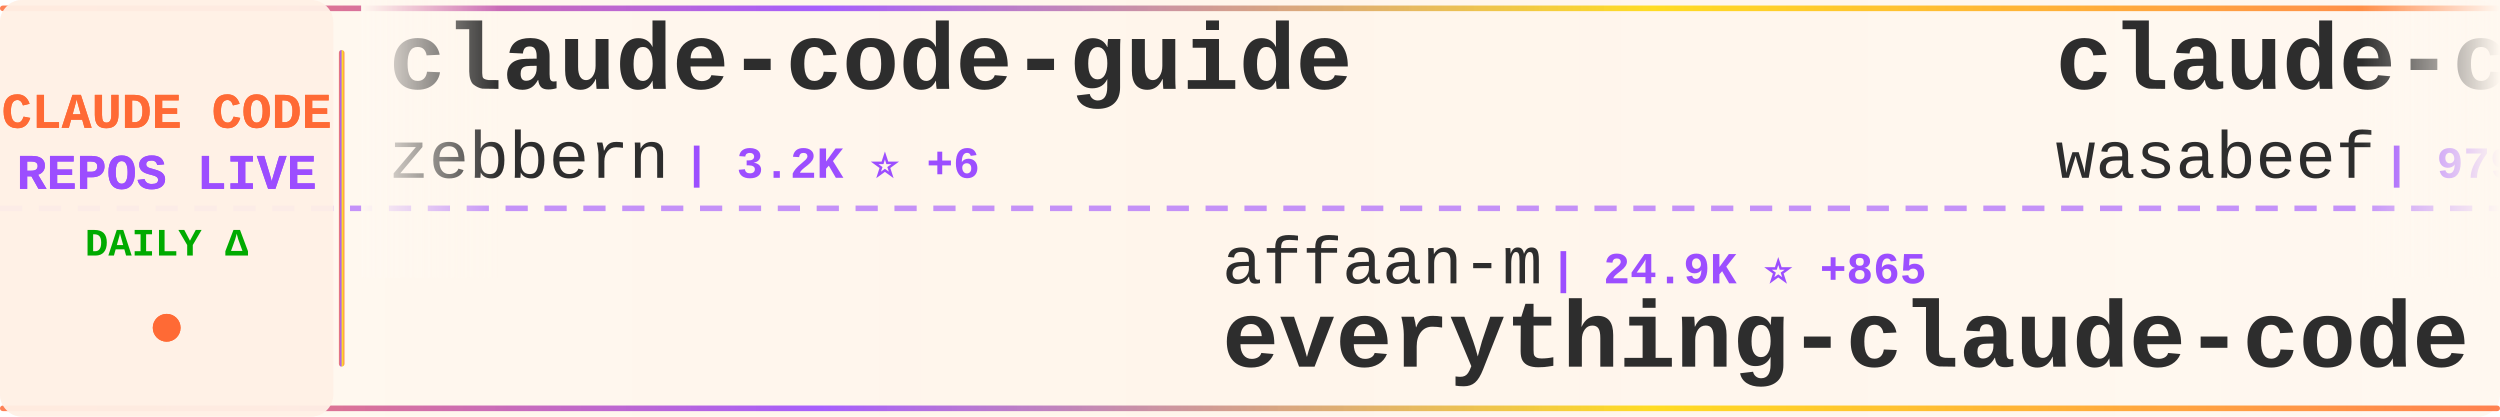
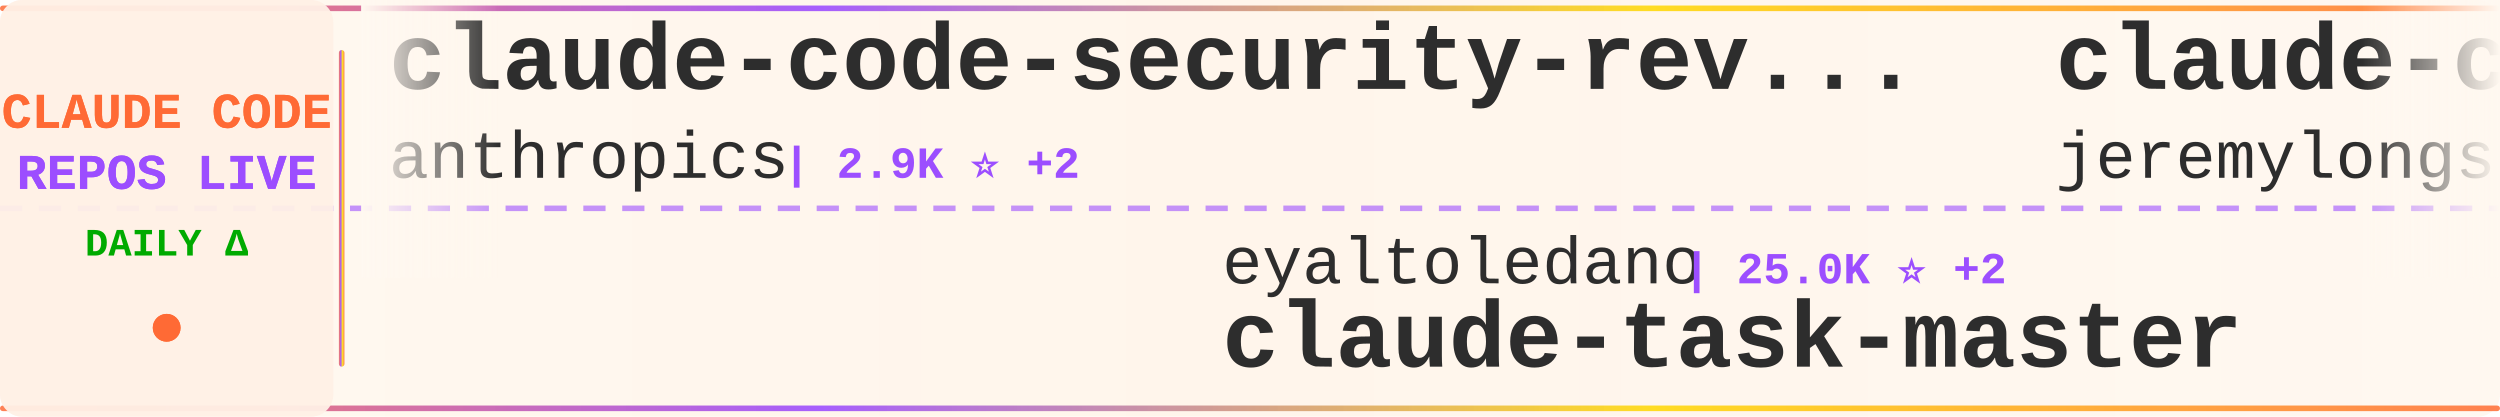
<svg xmlns="http://www.w3.org/2000/svg" width="900" height="150">
  <defs>
    <linearGradient id="tickerBg" x1="0%" y1="0%" x2="100%" y2="0%">
      <stop offset="0%" style="stop-color:#fff8f0;stop-opacity:0.98" />
      <stop offset="50%" style="stop-color:#fff5eb;stop-opacity:1" />
      <stop offset="100%" style="stop-color:#fff8f0;stop-opacity:0.98" />
    </linearGradient>
    <linearGradient id="borderGrad" x1="0%" y1="0%" x2="100%" y2="0%">
      <stop offset="0%" style="stop-color:#FF6B35;stop-opacity:0.85">
        <animate attributeName="stop-opacity" values="0.85;1;0.85" dur="2s" repeatCount="indefinite" />
      </stop>
      <stop offset="33%" style="stop-color:#9C4EFF;stop-opacity:0.9">
        <animate attributeName="stop-opacity" values="0.9;1;0.9" dur="2.2s" repeatCount="indefinite" />
      </stop>
      <stop offset="66%" style="stop-color:#FFD700;stop-opacity:0.85">
        <animate attributeName="stop-opacity" values="0.85;1;0.85" dur="1.8s" repeatCount="indefinite" />
      </stop>
      <stop offset="100%" style="stop-color:#FF6B35;stop-opacity:0.85">
        <animate attributeName="stop-opacity" values="0.85;1;0.85" dur="2s" repeatCount="indefinite" />
      </stop>
    </linearGradient>
    <filter id="textGlow">
      <feGaussianBlur stdDeviation="0.15" result="coloredBlur" />
      <feMerge>
        <feMergeNode in="coloredBlur" />
        <feMergeNode in="SourceGraphic" />
      </feMerge>
    </filter>
    <filter id="metricGlow">
      <feGaussianBlur stdDeviation="0.2" result="coloredBlur" />
      <feMerge>
        <feMergeNode in="coloredBlur" />
        <feMergeNode in="SourceGraphic" />
      </feMerge>
    </filter>
    <linearGradient id="leftFade" x1="0%" y1="0%" x2="100%" y2="0%">
      <stop offset="0%" style="stop-color:#fff8f0;stop-opacity:1" />
      <stop offset="100%" style="stop-color:#fff8f0;stop-opacity:0" />
    </linearGradient>
    <linearGradient id="rightFade" x1="0%" y1="0%" x2="100%" y2="0%">
      <stop offset="0%" style="stop-color:#fff8f0;stop-opacity:0" />
      <stop offset="100%" style="stop-color:#fff8f0;stop-opacity:1" />
    </linearGradient>
  </defs>
  <rect width="900" height="150" fill="url(#tickerBg)" rx="8" />
  <rect x="0" y="2" width="900" height="2" fill="url(#borderGrad)" rx="1" />
  <rect x="0" y="146" width="900" height="2" fill="url(#borderGrad)" rx="1" />
  <line x1="0" y1="75" x2="900" y2="75" stroke="#9C4EFF" stroke-width="2" stroke-dasharray="8 6" opacity="0.6" />
  <rect x="0" y="0" width="120" height="150" fill="#fff0e6" opacity="0.95" rx="8" />
  <text x="60" y="46" font-family="'Courier New', monospace" font-size="18" font-weight="bold" fill="#FF6B35" text-anchor="middle" filter="url(#textGlow)">
    CLAUDE CODE
  </text>
  <text x="60" y="68" font-family="'Courier New', monospace" font-size="18" font-weight="bold" fill="#9C4EFF" text-anchor="middle" filter="url(#textGlow)">
    REPOS LIVE
  </text>
  <text x="60" y="92" font-family="'Courier New', monospace" font-size="14" font-weight="bold" fill="#00aa00" text-anchor="middle">
    DAILY Δ
  </text>
  <circle cx="60" cy="118" r="5" fill="#FF6B35" filter="url(#metricGlow)">
    <animate attributeName="r" values="4;6;4" dur="1.5s" repeatCount="indefinite" />
    <animate attributeName="opacity" values="0.6;1;0.6" dur="1.5s" repeatCount="indefinite" />
  </circle>
  <rect x="122" y="18" width="2" height="114" fill="url(#borderGrad)" rx="1" />
  <clipPath id="tickerClip">
    <rect x="130" y="0" width="770" height="150" />
  </clipPath>
  <g clip-path="url(#tickerClip)">
    <g id="tickerItems">
      <animateTransform attributeName="transform" attributeType="XML" type="translate" from="0 0" to="-3000 0" dur="54s" repeatCount="indefinite" />
      <g transform="translate(0, 0)">
-         <text x="140" y="32" font-family="'Courier New', monospace" font-size="34" font-weight="bold" fill="#2d2d2d">claude-code-guide</text>
-         <text x="140" y="64" font-family="'Courier New', monospace" font-size="24" font-weight="normal" fill="#2d2d2d" opacity="1.0">zebbern</text>
-         <text x="246" y="64" font-family="'Courier New', monospace" font-size="16" font-weight="bold" fill="#9C4EFF"> | 3.2K ⭐ +6</text>
+         <text x="140" y="32" font-family="'Courier New', monospace" font-size="34" font-weight="bold" fill="#2d2d2d">claude-code-security-rev...</text>
+         <text x="140" y="64" font-family="'Courier New', monospace" font-size="24" font-weight="normal" fill="#2d2d2d" opacity="1.0">anthropics</text>
+         <text x="282" y="64" font-family="'Courier New', monospace" font-size="16" font-weight="bold" fill="#9C4EFF"> | 2.9K ⭐ +2</text>
      </g>
      <g transform="translate(300, 0)">
-         <text x="140" y="102" font-family="'Courier New', monospace" font-size="24" font-weight="normal" fill="#2d2d2d" opacity="1.0">affaan-m</text>
-         <text x="258" y="102" font-family="'Courier New', monospace" font-size="16" font-weight="bold" fill="#9C4EFF"> | 24.9K ⭐ +865</text>
-         <text x="140" y="132" font-family="'Courier New', monospace" font-size="34" font-weight="bold" fill="#2d2d2d">everything-claude-code</text>
+         <text x="140" y="102" font-family="'Courier New', monospace" font-size="24" font-weight="normal" fill="#2d2d2d" opacity="1.0">eyaltoledano</text>
+         <text x="306" y="102" font-family="'Courier New', monospace" font-size="16" font-weight="bold" fill="#9C4EFF"> | 25.0K ⭐ +2</text>
+         <text x="140" y="132" font-family="'Courier New', monospace" font-size="34" font-weight="bold" fill="#2d2d2d">claude-task-master</text>
      </g>
      <g transform="translate(600, 0)">
-         <text x="140" y="32" font-family="'Courier New', monospace" font-size="34" font-weight="bold" fill="#2d2d2d">claude-code-cookbook</text>
-         <text x="140" y="64" font-family="'Courier New', monospace" font-size="24" font-weight="normal" fill="#2d2d2d" opacity="1.0">wasabeef</text>
-         <text x="258" y="64" font-family="'Courier New', monospace" font-size="16" font-weight="bold" fill="#9C4EFF"> | 979 ⭐ +1</text>
+         <text x="140" y="32" font-family="'Courier New', monospace" font-size="34" font-weight="bold" fill="#2d2d2d">claude-code-plugins-plus...</text>
+         <text x="140" y="64" font-family="'Courier New', monospace" font-size="24" font-weight="normal" fill="#2d2d2d" opacity="1.0">jeremylongshore</text>
+         <text x="342" y="64" font-family="'Courier New', monospace" font-size="16" font-weight="bold" fill="#9C4EFF"> | 1.1K ⭐ +2</text>
      </g>
      <g transform="translate(900, 0)">
-         <text x="140" y="102" font-family="'Courier New', monospace" font-size="24" font-weight="normal" fill="#2d2d2d" opacity="1.0">anthropics</text>
-         <text x="282" y="102" font-family="'Courier New', monospace" font-size="16" font-weight="bold" fill="#9C4EFF"> | 560 ⭐</text>
-         <text x="140" y="132" font-family="'Courier New', monospace" font-size="34" font-weight="bold" fill="#2d2d2d">claude-code-base-action</text>
+         <text x="140" y="102" font-family="'Courier New', monospace" font-size="24" font-weight="normal" fill="#2d2d2d" opacity="1.0">pchalasani</text>
+         <text x="282" y="102" font-family="'Courier New', monospace" font-size="16" font-weight="bold" fill="#9C4EFF"> | 1.2K ⭐ +8</text>
+         <text x="140" y="132" font-family="'Courier New', monospace" font-size="34" font-weight="bold" fill="#2d2d2d">claude-code-tools</text>
      </g>
      <g transform="translate(1200, 0)">
-         <text x="140" y="32" font-family="'Courier New', monospace" font-size="34" font-weight="bold" fill="#2d2d2d">claude-agent-sdk-python</text>
-         <text x="140" y="64" font-family="'Courier New', monospace" font-size="24" font-weight="normal" fill="#2d2d2d" opacity="1.0">anthropics</text>
-         <text x="282" y="64" font-family="'Courier New', monospace" font-size="16" font-weight="bold" fill="#9C4EFF"> | 4.3K ⭐ +4</text>
+         <text x="140" y="32" font-family="'Courier New', monospace" font-size="34" font-weight="bold" fill="#2d2d2d">claude-code.nvim</text>
+         <text x="140" y="64" font-family="'Courier New', monospace" font-size="24" font-weight="normal" fill="#2d2d2d" opacity="1.0">greggh</text>
+         <text x="234" y="64" font-family="'Courier New', monospace" font-size="16" font-weight="bold" fill="#9C4EFF"> | 1.8K ⭐ +1</text>
      </g>
      <g transform="translate(1500, 0)">
-         <text x="140" y="102" font-family="'Courier New', monospace" font-size="24" font-weight="normal" fill="#2d2d2d" opacity="1.0">stretchcloud</text>
-         <text x="306" y="102" font-family="'Courier New', monospace" font-size="16" font-weight="bold" fill="#9C4EFF"> | 726 ⭐</text>
-         <text x="140" y="132" font-family="'Courier New', monospace" font-size="34" font-weight="bold" fill="#2d2d2d">claude-code-unified-agen...</text>
+         <text x="140" y="102" font-family="'Courier New', monospace" font-size="24" font-weight="normal" fill="#2d2d2d" opacity="1.0">revfactory</text>
+         <text x="282" y="102" font-family="'Courier New', monospace" font-size="16" font-weight="bold" fill="#9C4EFF"> | 743 ⭐</text>
+         <text x="140" y="132" font-family="'Courier New', monospace" font-size="34" font-weight="bold" fill="#2d2d2d">claude-code-mastering</text>
      </g>
      <g transform="translate(1800, 0)">
-         <text x="140" y="32" font-family="'Courier New', monospace" font-size="34" font-weight="bold" fill="#2d2d2d">claude-code-ide.el</text>
-         <text x="140" y="64" font-family="'Courier New', monospace" font-size="24" font-weight="normal" fill="#2d2d2d" opacity="1.0">manzaltu</text>
-         <text x="258" y="64" font-family="'Courier New', monospace" font-size="16" font-weight="bold" fill="#9C4EFF"> | 1.3K ⭐</text>
+         <text x="140" y="32" font-family="'Courier New', monospace" font-size="34" font-weight="bold" fill="#2d2d2d">claude-code-source-code-...</text>
+         <text x="140" y="64" font-family="'Courier New', monospace" font-size="24" font-weight="normal" fill="#2d2d2d" opacity="1.0">ghuntley</text>
+         <text x="258" y="64" font-family="'Courier New', monospace" font-size="16" font-weight="bold" fill="#9C4EFF"> | 813 ⭐ +1</text>
      </g>
      <g transform="translate(2100, 0)">
-         <text x="140" y="102" font-family="'Courier New', monospace" font-size="24" font-weight="normal" fill="#2d2d2d" opacity="1.0">ComposioHQ</text>
-         <text x="282" y="102" font-family="'Courier New', monospace" font-size="16" font-weight="bold" fill="#9C4EFF"> | 25.2K ⭐ +147</text>
-         <text x="140" y="132" font-family="'Courier New', monospace" font-size="34" font-weight="bold" fill="#2d2d2d">awesome-claude-skills</text>
+         <text x="140" y="102" font-family="'Courier New', monospace" font-size="24" font-weight="normal" fill="#2d2d2d" opacity="1.0">ykdojo</text>
+         <text x="234" y="102" font-family="'Courier New', monospace" font-size="16" font-weight="bold" fill="#9C4EFF"> | 1.6K ⭐ +6</text>
+         <text x="140" y="132" font-family="'Courier New', monospace" font-size="34" font-weight="bold" fill="#2d2d2d">claude-code-tips</text>
      </g>
      <g transform="translate(2400, 0)">
-         <text x="140" y="32" font-family="'Courier New', monospace" font-size="34" font-weight="bold" fill="#2d2d2d">sc-claude-code-files</text>
-         <text x="140" y="64" font-family="'Courier New', monospace" font-size="24" font-weight="normal" fill="#2d2d2d" opacity="1.0">https-deeplearning-ai</text>
-         <text x="414" y="64" font-family="'Courier New', monospace" font-size="16" font-weight="bold" fill="#9C4EFF"> | 374 ⭐</text>
+         <text x="140" y="32" font-family="'Courier New', monospace" font-size="34" font-weight="bold" fill="#2d2d2d">happy</text>
+         <text x="140" y="64" font-family="'Courier New', monospace" font-size="24" font-weight="normal" fill="#2d2d2d" opacity="1.0">slopus</text>
+         <text x="234" y="64" font-family="'Courier New', monospace" font-size="16" font-weight="bold" fill="#9C4EFF"> | 8.9K ⭐ +24</text>
      </g>
      <g transform="translate(2700, 0)">
-         <text x="140" y="102" font-family="'Courier New', monospace" font-size="24" font-weight="normal" fill="#2d2d2d" opacity="1.0">DmitrySolana</text>
-         <text x="306" y="102" font-family="'Courier New', monospace" font-size="16" font-weight="bold" fill="#9C4EFF"> | 1.2K ⭐</text>
-         <text x="140" y="132" font-family="'Courier New', monospace" font-size="34" font-weight="bold" fill="#2d2d2d">ralph-claude-code</text>
+         <text x="140" y="102" font-family="'Courier New', monospace" font-size="24" font-weight="normal" fill="#2d2d2d" opacity="1.0">nishimoto265</text>
+         <text x="306" y="102" font-family="'Courier New', monospace" font-size="16" font-weight="bold" fill="#9C4EFF"> | 478 ⭐</text>
+         <text x="140" y="132" font-family="'Courier New', monospace" font-size="34" font-weight="bold" fill="#2d2d2d">Claude-Code-Communicatio...</text>
      </g>
      <g transform="translate(3000, 0)">
-         <text x="140" y="32" font-family="'Courier New', monospace" font-size="34" font-weight="bold" fill="#2d2d2d">claude-code-guide</text>
-         <text x="140" y="64" font-family="'Courier New', monospace" font-size="24" font-weight="normal" fill="#2d2d2d" opacity="1.0">zebbern</text>
-         <text x="246" y="64" font-family="'Courier New', monospace" font-size="16" font-weight="bold" fill="#9C4EFF"> | 3.2K ⭐ +6</text>
+         <text x="140" y="32" font-family="'Courier New', monospace" font-size="34" font-weight="bold" fill="#2d2d2d">claude-code-security-rev...</text>
+         <text x="140" y="64" font-family="'Courier New', monospace" font-size="24" font-weight="normal" fill="#2d2d2d" opacity="1.0">anthropics</text>
+         <text x="282" y="64" font-family="'Courier New', monospace" font-size="16" font-weight="bold" fill="#9C4EFF"> | 2.9K ⭐ +2</text>
      </g>
      <g transform="translate(3300, 0)">
-         <text x="140" y="102" font-family="'Courier New', monospace" font-size="24" font-weight="normal" fill="#2d2d2d" opacity="1.0">affaan-m</text>
-         <text x="258" y="102" font-family="'Courier New', monospace" font-size="16" font-weight="bold" fill="#9C4EFF"> | 24.9K ⭐ +865</text>
-         <text x="140" y="132" font-family="'Courier New', monospace" font-size="34" font-weight="bold" fill="#2d2d2d">everything-claude-code</text>
+         <text x="140" y="102" font-family="'Courier New', monospace" font-size="24" font-weight="normal" fill="#2d2d2d" opacity="1.0">eyaltoledano</text>
+         <text x="306" y="102" font-family="'Courier New', monospace" font-size="16" font-weight="bold" fill="#9C4EFF"> | 25.0K ⭐ +2</text>
+         <text x="140" y="132" font-family="'Courier New', monospace" font-size="34" font-weight="bold" fill="#2d2d2d">claude-task-master</text>
      </g>
      <g transform="translate(3600, 0)">
-         <text x="140" y="32" font-family="'Courier New', monospace" font-size="34" font-weight="bold" fill="#2d2d2d">claude-code-cookbook</text>
-         <text x="140" y="64" font-family="'Courier New', monospace" font-size="24" font-weight="normal" fill="#2d2d2d" opacity="1.0">wasabeef</text>
-         <text x="258" y="64" font-family="'Courier New', monospace" font-size="16" font-weight="bold" fill="#9C4EFF"> | 979 ⭐ +1</text>
+         <text x="140" y="32" font-family="'Courier New', monospace" font-size="34" font-weight="bold" fill="#2d2d2d">claude-code-plugins-plus...</text>
+         <text x="140" y="64" font-family="'Courier New', monospace" font-size="24" font-weight="normal" fill="#2d2d2d" opacity="1.0">jeremylongshore</text>
+         <text x="342" y="64" font-family="'Courier New', monospace" font-size="16" font-weight="bold" fill="#9C4EFF"> | 1.1K ⭐ +2</text>
      </g>
      <g transform="translate(3900, 0)">
-         <text x="140" y="102" font-family="'Courier New', monospace" font-size="24" font-weight="normal" fill="#2d2d2d" opacity="1.0">anthropics</text>
-         <text x="282" y="102" font-family="'Courier New', monospace" font-size="16" font-weight="bold" fill="#9C4EFF"> | 560 ⭐</text>
-         <text x="140" y="132" font-family="'Courier New', monospace" font-size="34" font-weight="bold" fill="#2d2d2d">claude-code-base-action</text>
+         <text x="140" y="102" font-family="'Courier New', monospace" font-size="24" font-weight="normal" fill="#2d2d2d" opacity="1.0">pchalasani</text>
+         <text x="282" y="102" font-family="'Courier New', monospace" font-size="16" font-weight="bold" fill="#9C4EFF"> | 1.2K ⭐ +8</text>
+         <text x="140" y="132" font-family="'Courier New', monospace" font-size="34" font-weight="bold" fill="#2d2d2d">claude-code-tools</text>
      </g>
    </g>
  </g>
  <rect x="130" y="0" width="50" height="100" fill="url(#leftFade)" />
  <rect x="850" y="0" width="50" height="100" fill="url(#rightFade)" />
</svg>
